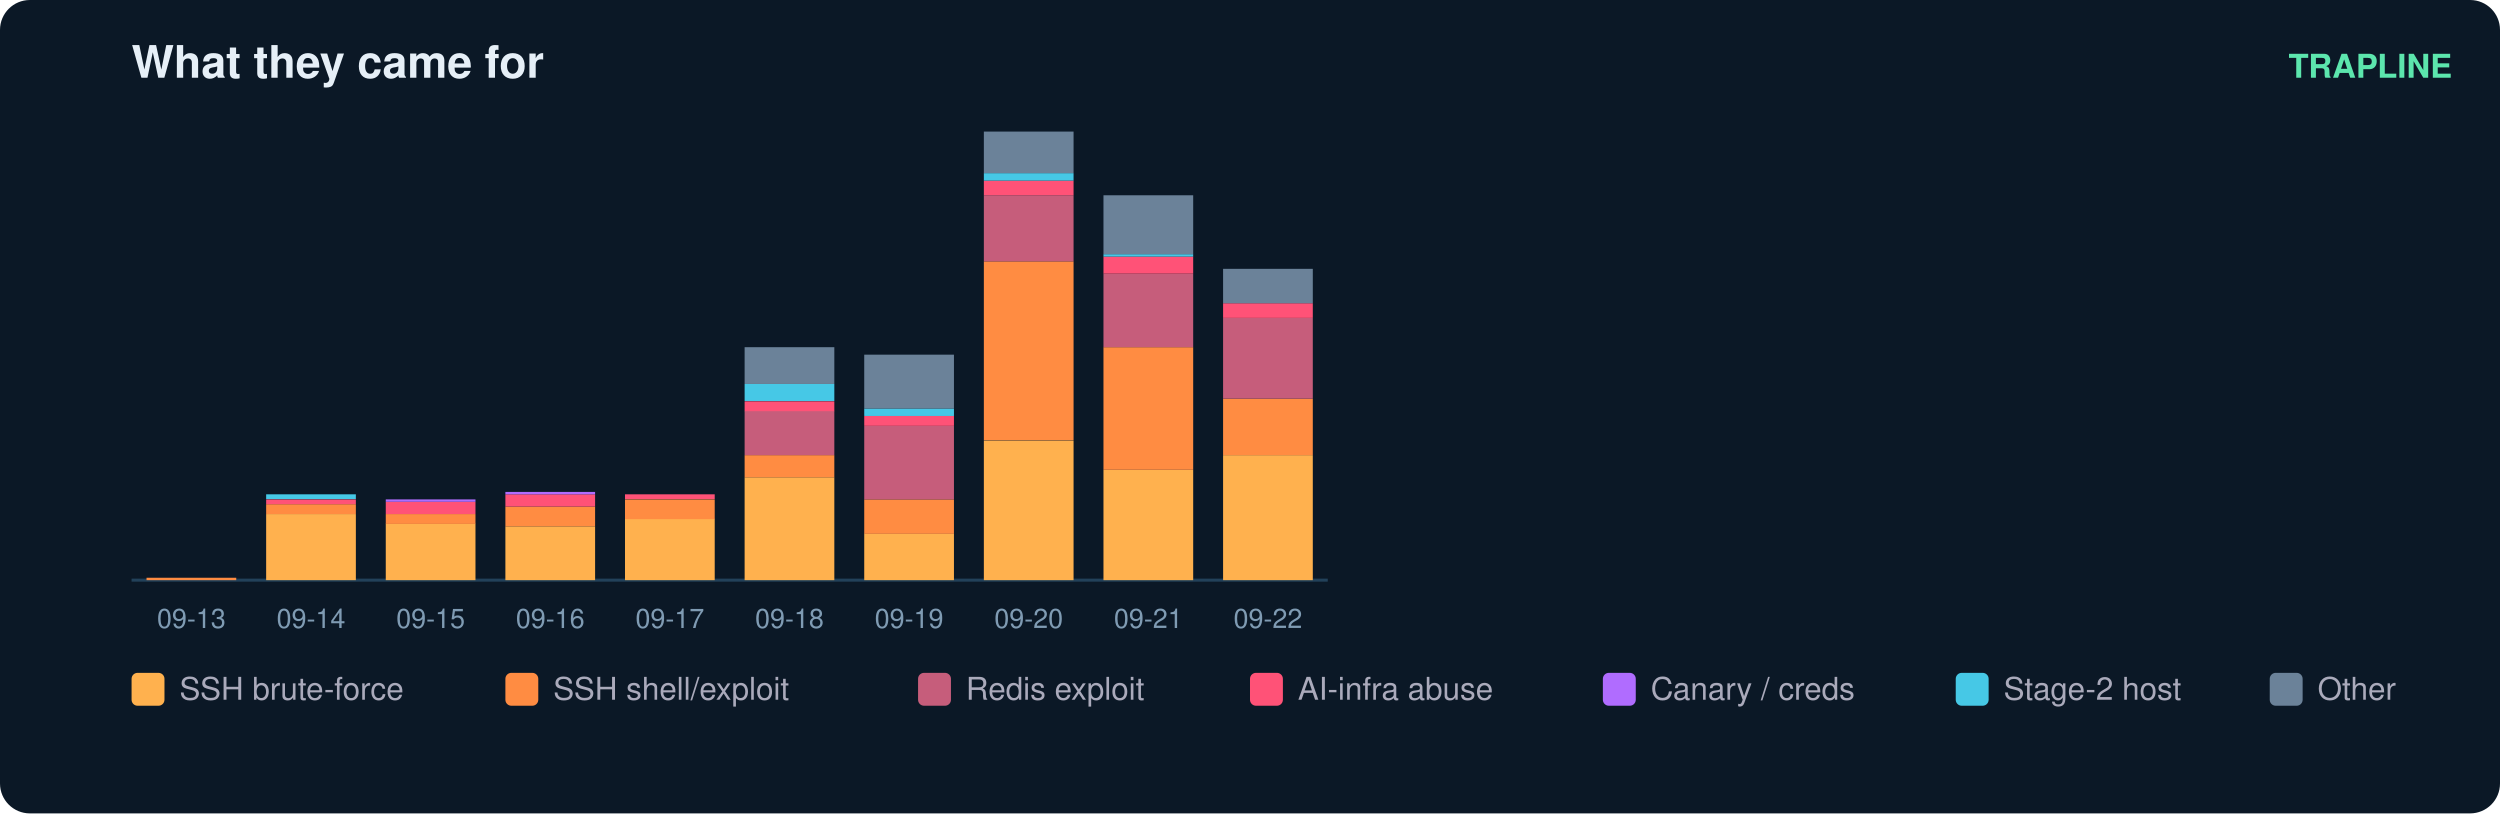
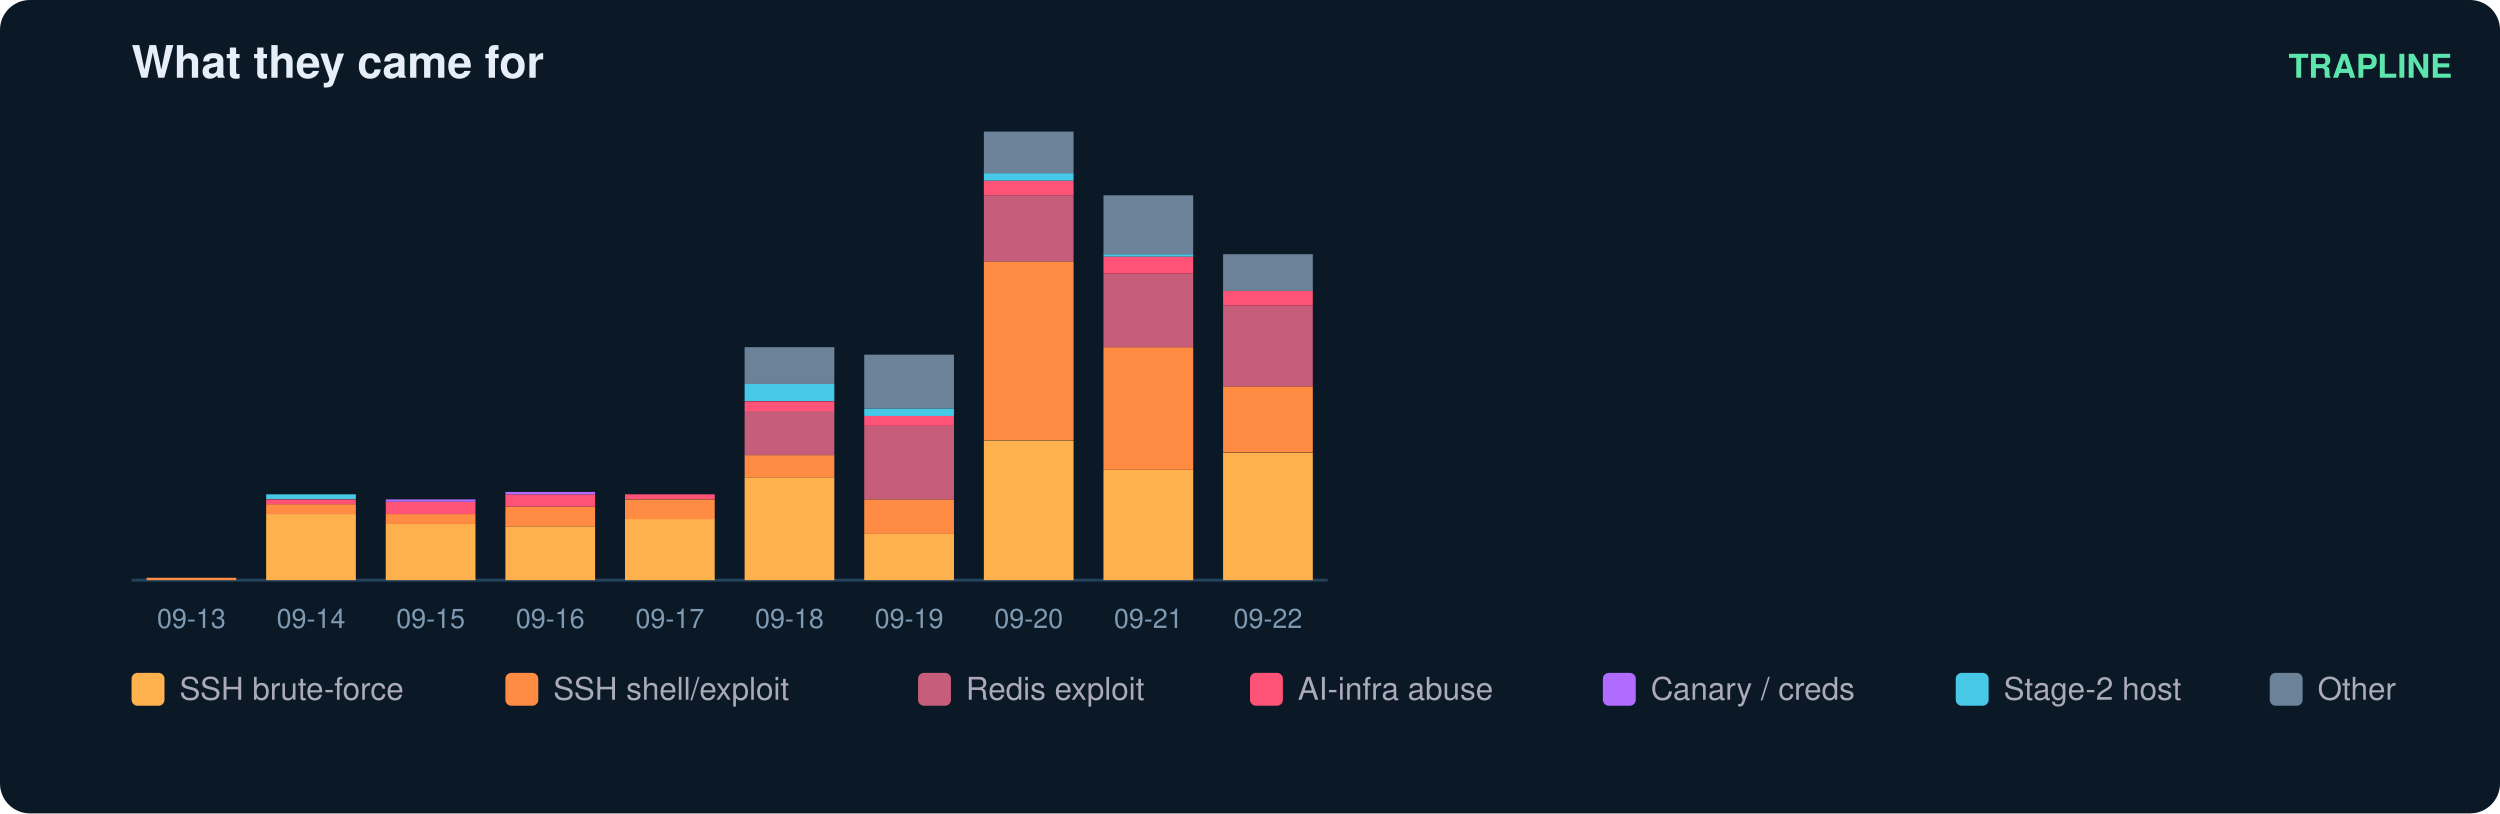
<svg xmlns="http://www.w3.org/2000/svg" width="836" height="272" viewBox="0 0 836 272" font-family="ui-sans-serif,Segoe UI,Helvetica,Arial">
  <rect width="836" height="272" rx="10" fill="#0b1826" />
  <text x="44" y="26" fill="#e6eff7" font-size="15" font-weight="700">What they came for</text>
  <text x="820" y="26" fill="#5ce6ad" font-size="11" text-anchor="end" font-weight="600">TRAPLINE</text>
  <line x1="44" y1="194" x2="444" y2="194" stroke="#22415a" />
  <rect x="49" y="193.2" width="30" height="0.8" fill="#ff8c42" />
  <text x="64.0" y="210.0" fill="#7f9bb3" font-size="9" text-anchor="middle">09-13</text>
  <rect x="89" y="171.9" width="30" height="22.1" fill="#ffb14e" />
  <rect x="89" y="168.6" width="30" height="3.3" fill="#ff8c42" />
  <rect x="89" y="167.0" width="30" height="1.6" fill="#ff5277" />
  <rect x="89" y="165.3" width="30" height="1.6" fill="#46c8e6" />
  <text x="104.0" y="210.0" fill="#7f9bb3" font-size="9" text-anchor="middle">09-14</text>
  <rect x="129" y="175.1" width="30" height="18.9" fill="#ffb14e" />
  <rect x="129" y="171.9" width="30" height="3.3" fill="#ff8c42" />
  <rect x="129" y="167.8" width="30" height="4.1" fill="#ff5277" />
  <rect x="129" y="167.0" width="30" height="0.8" fill="#b06cff" />
  <text x="144.0" y="210.0" fill="#7f9bb3" font-size="9" text-anchor="middle">09-15</text>
  <rect x="169" y="176.0" width="30" height="18.0" fill="#ffb14e" />
  <rect x="169" y="169.4" width="30" height="6.6" fill="#ff8c42" />
  <rect x="169" y="165.3" width="30" height="4.1" fill="#ff5277" />
  <rect x="169" y="164.5" width="30" height="0.8" fill="#b06cff" />
  <text x="184.0" y="210.0" fill="#7f9bb3" font-size="9" text-anchor="middle">09-16</text>
  <rect x="209" y="173.5" width="30" height="20.5" fill="#ffb14e" />
  <rect x="209" y="167.0" width="30" height="6.6" fill="#ff8c42" />
  <rect x="209" y="165.3" width="30" height="1.6" fill="#ff5277" />
  <text x="224.0" y="210.0" fill="#7f9bb3" font-size="9" text-anchor="middle">09-17</text>
  <rect x="249" y="159.6" width="30" height="34.4" fill="#ffb14e" />
  <rect x="249" y="152.2" width="30" height="7.4" fill="#ff8c42" />
  <rect x="249" y="137.4" width="30" height="14.8" fill="#c65d7b" />
  <rect x="249" y="134.2" width="30" height="3.3" fill="#ff5277" />
  <rect x="249" y="128.4" width="30" height="5.7" fill="#46c8e6" />
  <rect x="249" y="116.1" width="30" height="12.3" fill="#6b8299" />
  <text x="264.0" y="210.0" fill="#7f9bb3" font-size="9" text-anchor="middle">09-18</text>
  <rect x="289" y="178.4" width="30" height="15.6" fill="#ffb14e" />
  <rect x="289" y="167.0" width="30" height="11.5" fill="#ff8c42" />
  <rect x="289" y="142.4" width="30" height="24.6" fill="#c65d7b" />
  <rect x="289" y="139.1" width="30" height="3.3" fill="#ff5277" />
  <rect x="289" y="136.6" width="30" height="2.5" fill="#46c8e6" />
  <rect x="289" y="118.6" width="30" height="18.0" fill="#6b8299" />
  <text x="304.0" y="210.0" fill="#7f9bb3" font-size="9" text-anchor="middle">09-19</text>
  <rect x="329" y="147.3" width="30" height="46.7" fill="#ffb14e" />
  <rect x="329" y="87.4" width="30" height="59.8" fill="#ff8c42" />
  <rect x="329" y="65.3" width="30" height="22.1" fill="#c65d7b" />
  <rect x="329" y="60.4" width="30" height="4.9" fill="#ff5277" />
  <rect x="329" y="57.9" width="30" height="2.5" fill="#46c8e6" />
  <rect x="329" y="44.0" width="30" height="13.9" fill="#6b8299" />
  <text x="344.0" y="210.0" fill="#7f9bb3" font-size="9" text-anchor="middle">09-20</text>
  <rect x="369" y="157.1" width="30" height="36.9" fill="#ffb14e" />
  <rect x="369" y="116.1" width="30" height="41.0" fill="#ff8c42" />
  <rect x="369" y="91.5" width="30" height="24.6" fill="#c65d7b" />
  <rect x="369" y="85.8" width="30" height="5.7" fill="#ff5277" />
  <rect x="369" y="85.0" width="30" height="0.8" fill="#46c8e6" />
  <rect x="369" y="65.3" width="30" height="19.7" fill="#6b8299" />
  <text x="384.0" y="210.0" fill="#7f9bb3" font-size="9" text-anchor="middle">09-21</text>
-   <rect x="409" y="152.2" width="30" height="41.8" fill="#ffb14e" />
-   <rect x="409" y="133.3" width="30" height="18.9" fill="#ff8c42" />
-   <rect x="409" y="106.3" width="30" height="27.0" fill="#c65d7b" />
-   <rect x="409" y="101.4" width="30" height="4.9" fill="#ff5277" />
-   <rect x="409" y="89.9" width="30" height="11.5" fill="#6b8299" />
+   <rect x="409" y="151.4" width="30" height="42.6" fill="#ffb14e" />
+   <rect x="409" y="129.2" width="30" height="22.1" fill="#ff8c42" />
+   <rect x="409" y="102.2" width="30" height="27.0" fill="#c65d7b" />
+   <rect x="409" y="97.3" width="30" height="4.9" fill="#ff5277" />
+   <rect x="409" y="85.0" width="30" height="12.3" fill="#6b8299" />
  <text x="424.0" y="210.0" fill="#7f9bb3" font-size="9" text-anchor="middle">09-22</text>
  <rect x="44" y="225" width="11" height="11" rx="2" fill="#ffb14e" />
  <text x="60" y="234" fill="#aab" font-size="10.5">SSH brute-force</text>
  <rect x="169" y="225" width="11" height="11" rx="2" fill="#ff8c42" />
  <text x="185" y="234" fill="#aab" font-size="10.5">SSH shell/exploit</text>
  <rect x="307" y="225" width="11" height="11" rx="2" fill="#c65d7b" />
  <text x="323" y="234" fill="#aab" font-size="10.5">Redis exploit</text>
  <rect x="418" y="225" width="11" height="11" rx="2" fill="#ff5277" />
  <text x="434" y="234" fill="#aab" font-size="10.5">AI-infra abuse</text>
  <rect x="536" y="225" width="11" height="11" rx="2" fill="#b06cff" />
  <text x="552" y="234" fill="#aab" font-size="10.5">Canary / creds</text>
  <rect x="654" y="225" width="11" height="11" rx="2" fill="#46c8e6" />
  <text x="670" y="234" fill="#aab" font-size="10.5">Stage-2 host</text>
  <rect x="759" y="225" width="11" height="11" rx="2" fill="#6b8299" />
  <text x="775" y="234" fill="#aab" font-size="10.5">Other</text>
</svg>
